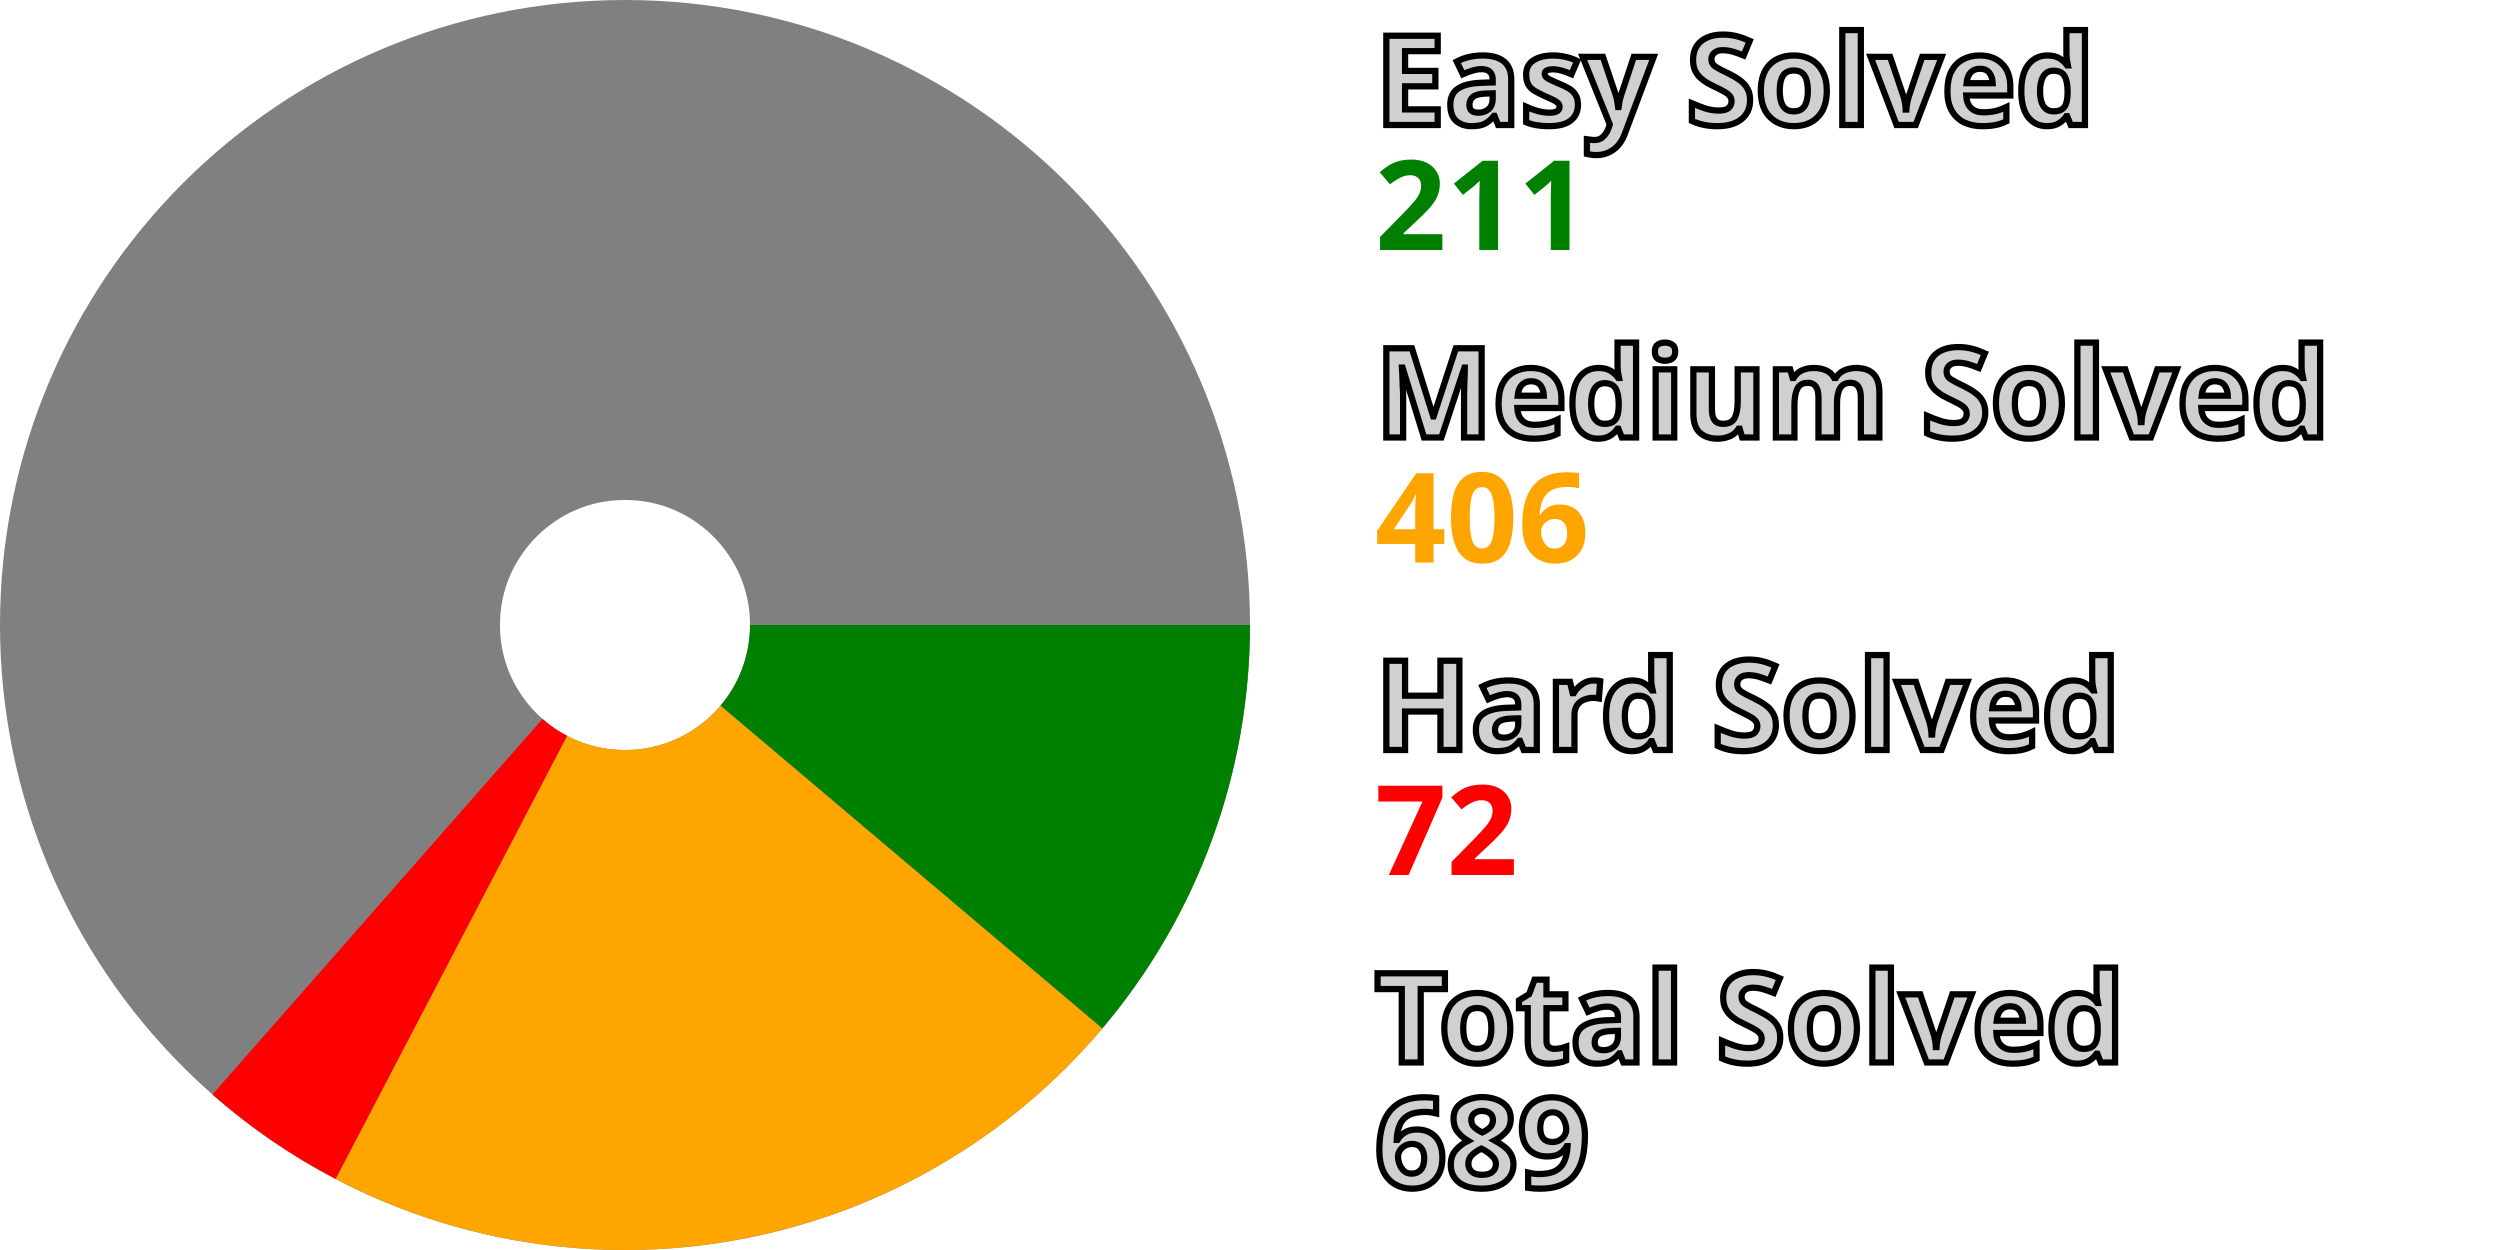
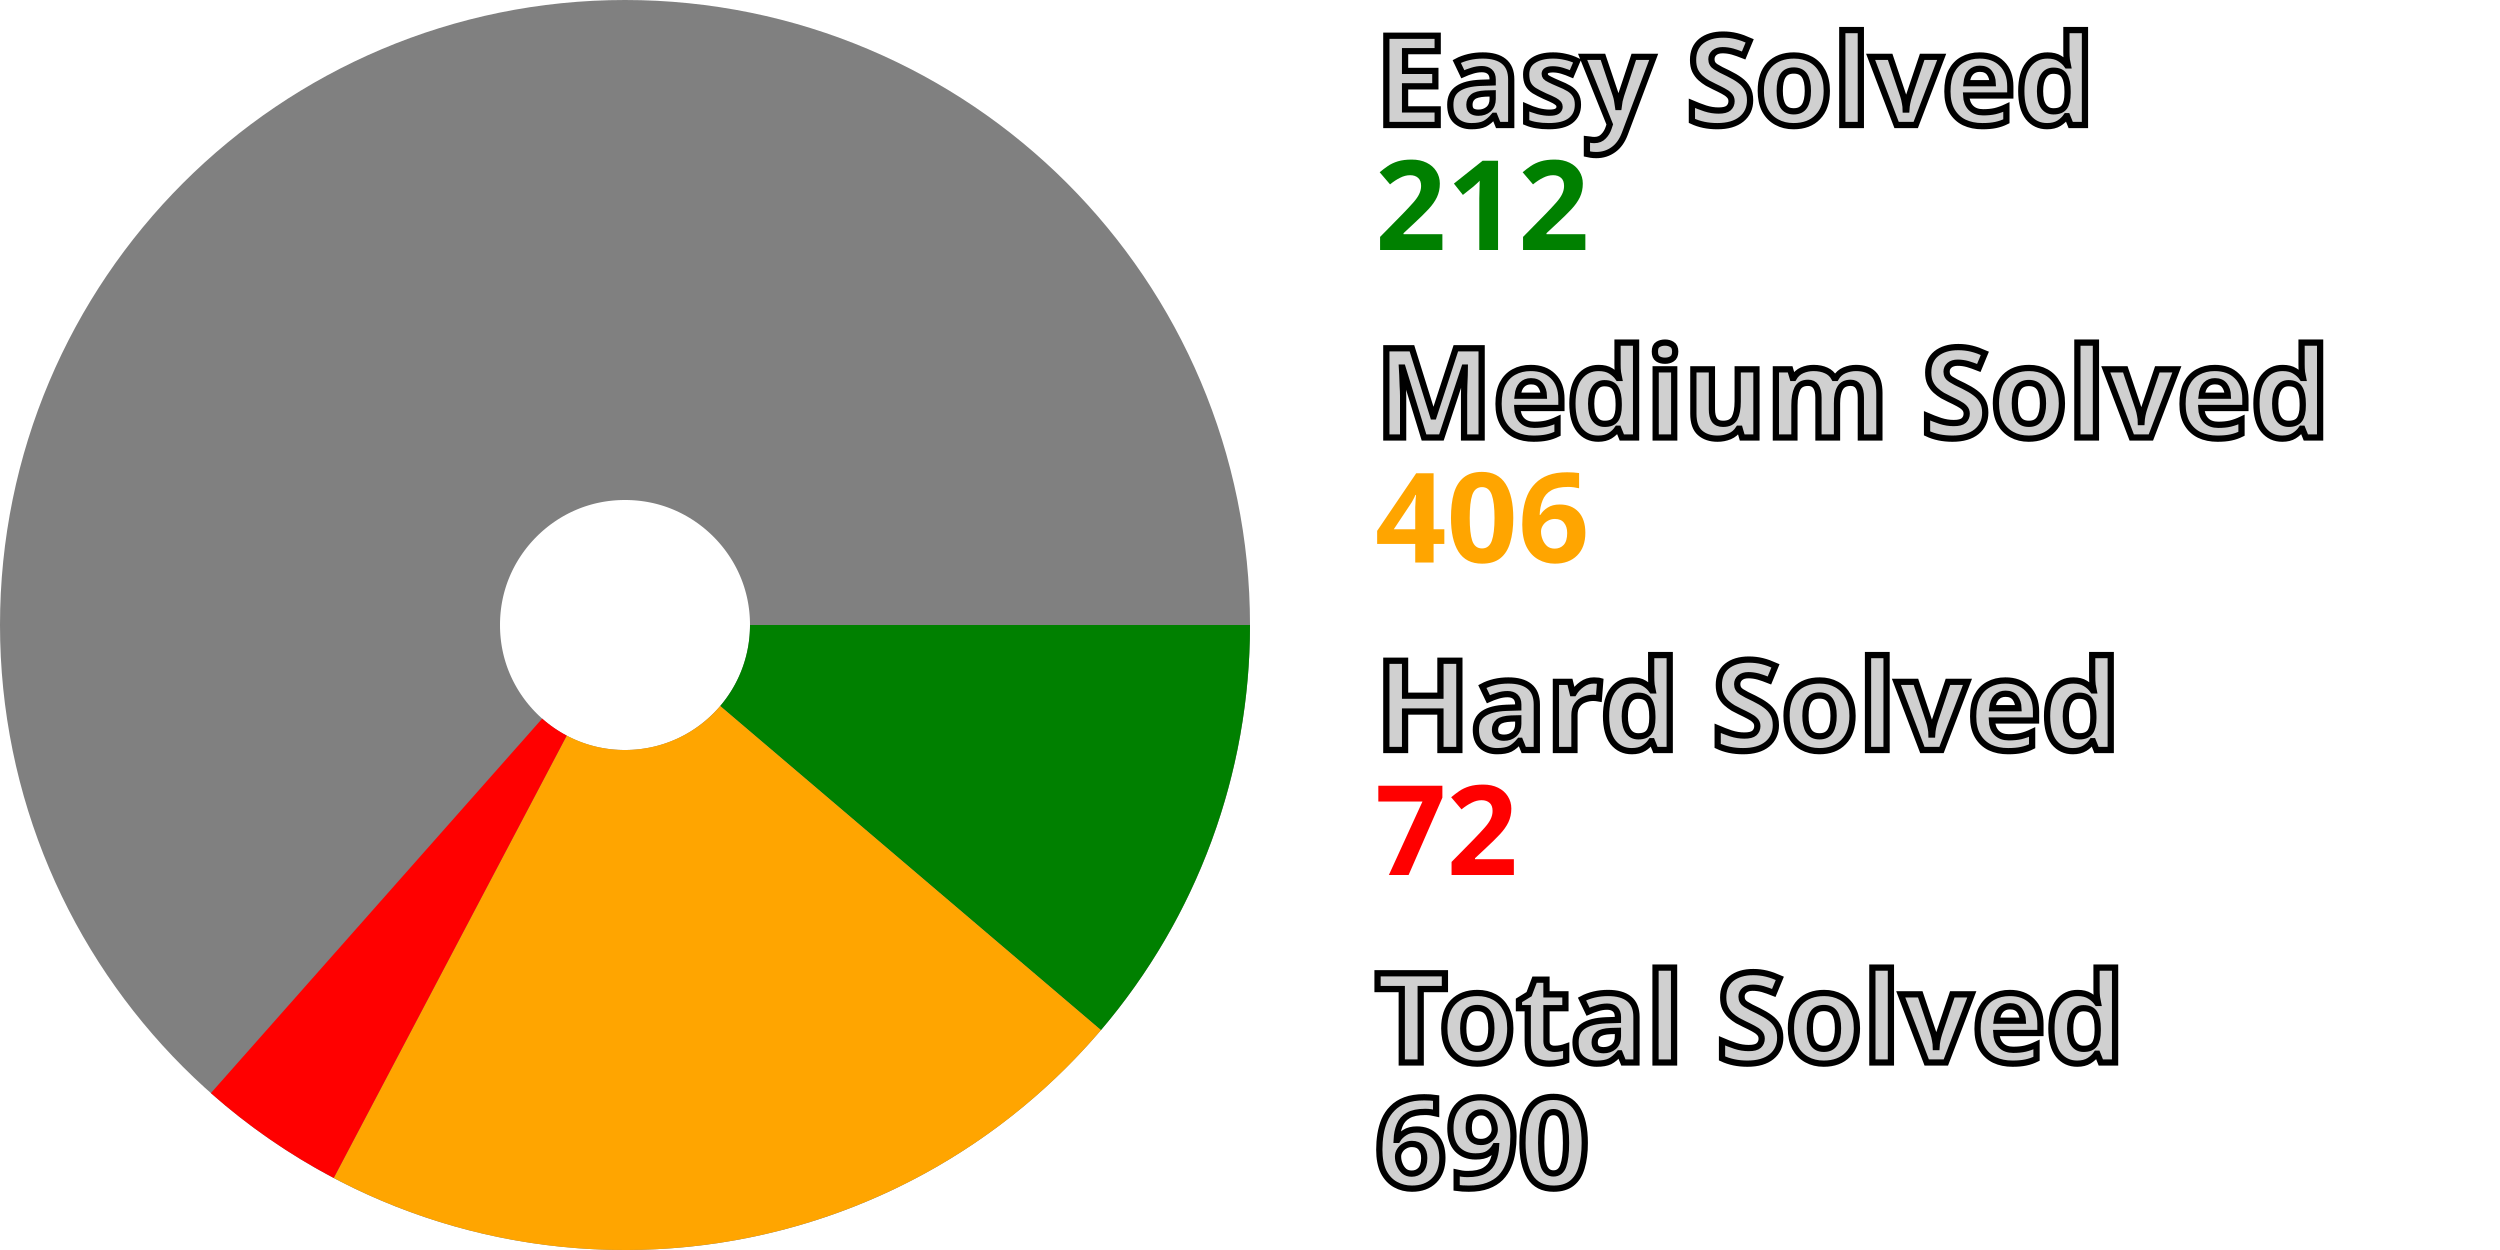
<svg xmlns="http://www.w3.org/2000/svg" width="200" height="100" viewBox="0 0 200 100" stroke-width="40" fill="none">
  <style>.small {font: bold 10px sans-serif; fill: #d0d0d0; stroke: black; stroke-width: 0.5px;}</style>
  <style>.esy {font: bold 10px sans-serif; fill: green;}</style>
  <style>.mdm {font: bold 10px sans-serif; fill: orange;}</style>
  <style>.hrd {font: bold 10px sans-serif; fill: red;}</style>
  <circle cx="50" cy="50" r="30.0" stroke="gray" />
-   <path d="M80.0 50 A 30.0 30.0, 0, 0, 1, 72.91 69.368" stroke="green" />
-   <path d="M72.91 69.368 A 30.0 30.0, 0, 0, 1, 36.108 76.589" stroke="orange" />
-   <path d="M36.108 76.589 A 30.0 30.0, 0, 0, 1, 30.197 72.535" stroke="red" />
+   <path d="M80.0 50 A 30.0 30.0, 0, 0, 1, 72.845 69.445" stroke="green" />
+   <path d="M72.845 69.445 A 30.0 30.0, 0, 0, 1, 36.019 76.543" stroke="orange" />
+   <path d="M36.019 76.543 A 30.0 30.0, 0, 0, 1, 30.122 72.469" stroke="red" />
  <text x="110.0" y="10.0" class="small">Easy Solved</text>
-   <text x="110.0" y="20.0" class="esy">211</text>
+   <text x="110.0" y="20.0" class="esy">212</text>
  <text x="110.0" y="35.0" class="small">Medium Solved</text>
  <text x="110.0" y="45.0" class="mdm">406</text>
  <text x="110.0" y="60.0" class="small">Hard Solved</text>
  <text x="110.0" y="70.0" class="hrd">72</text>
  <text x="110.0" y="85.0" class="small">Total Solved</text>
-   <text x="110.0" y="95.0" class="small">689</text>
+   <text x="110.0" y="95.0" class="small">690</text>
</svg>
